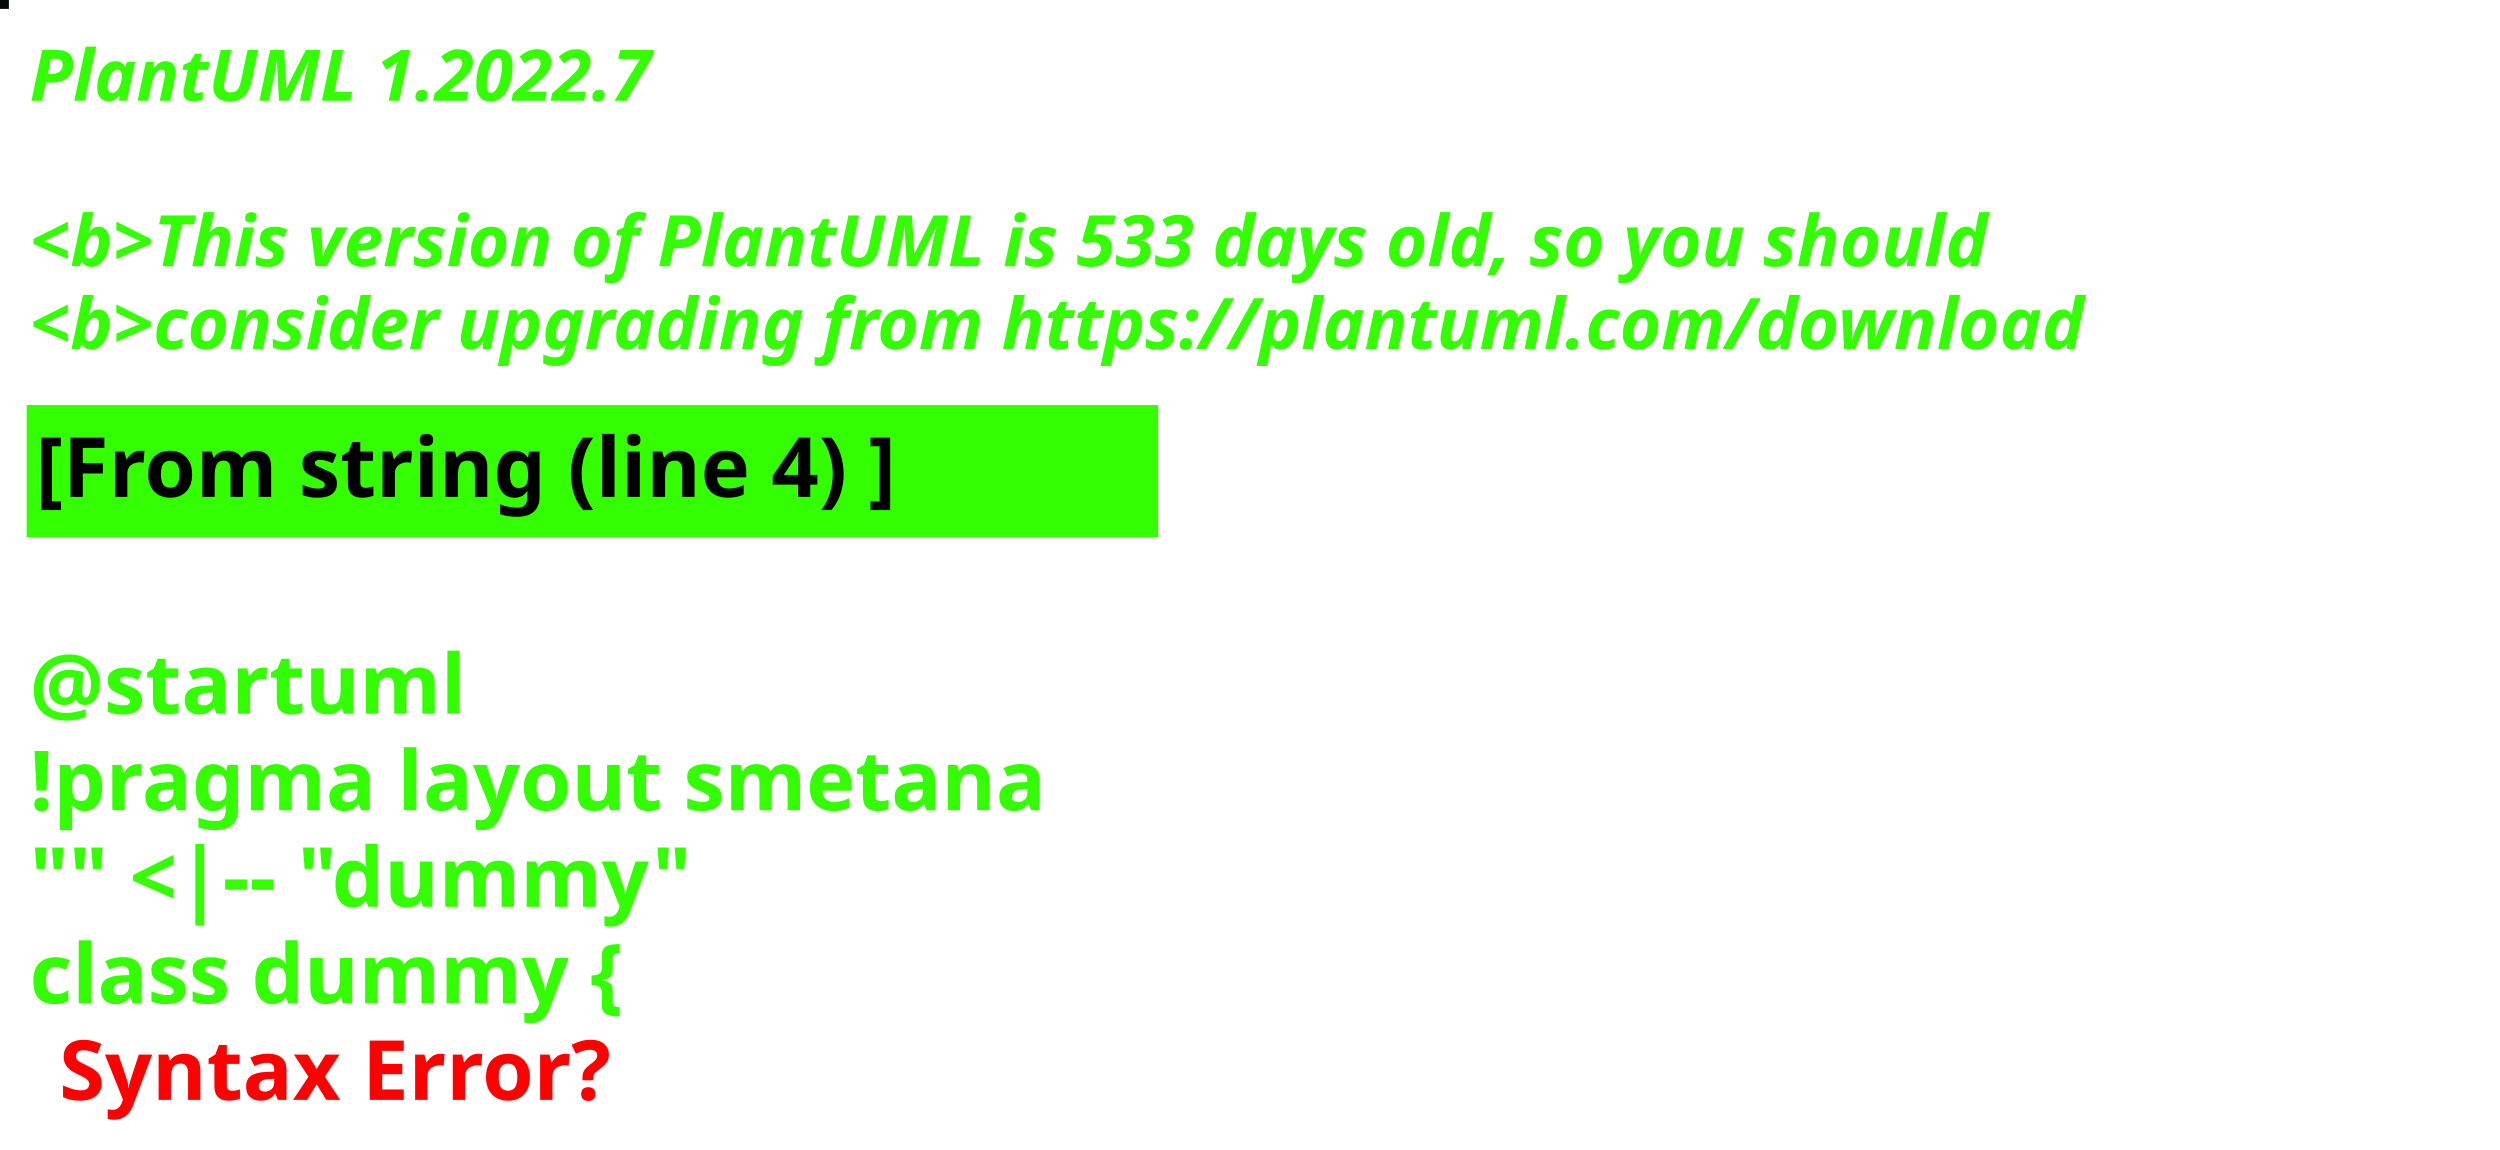
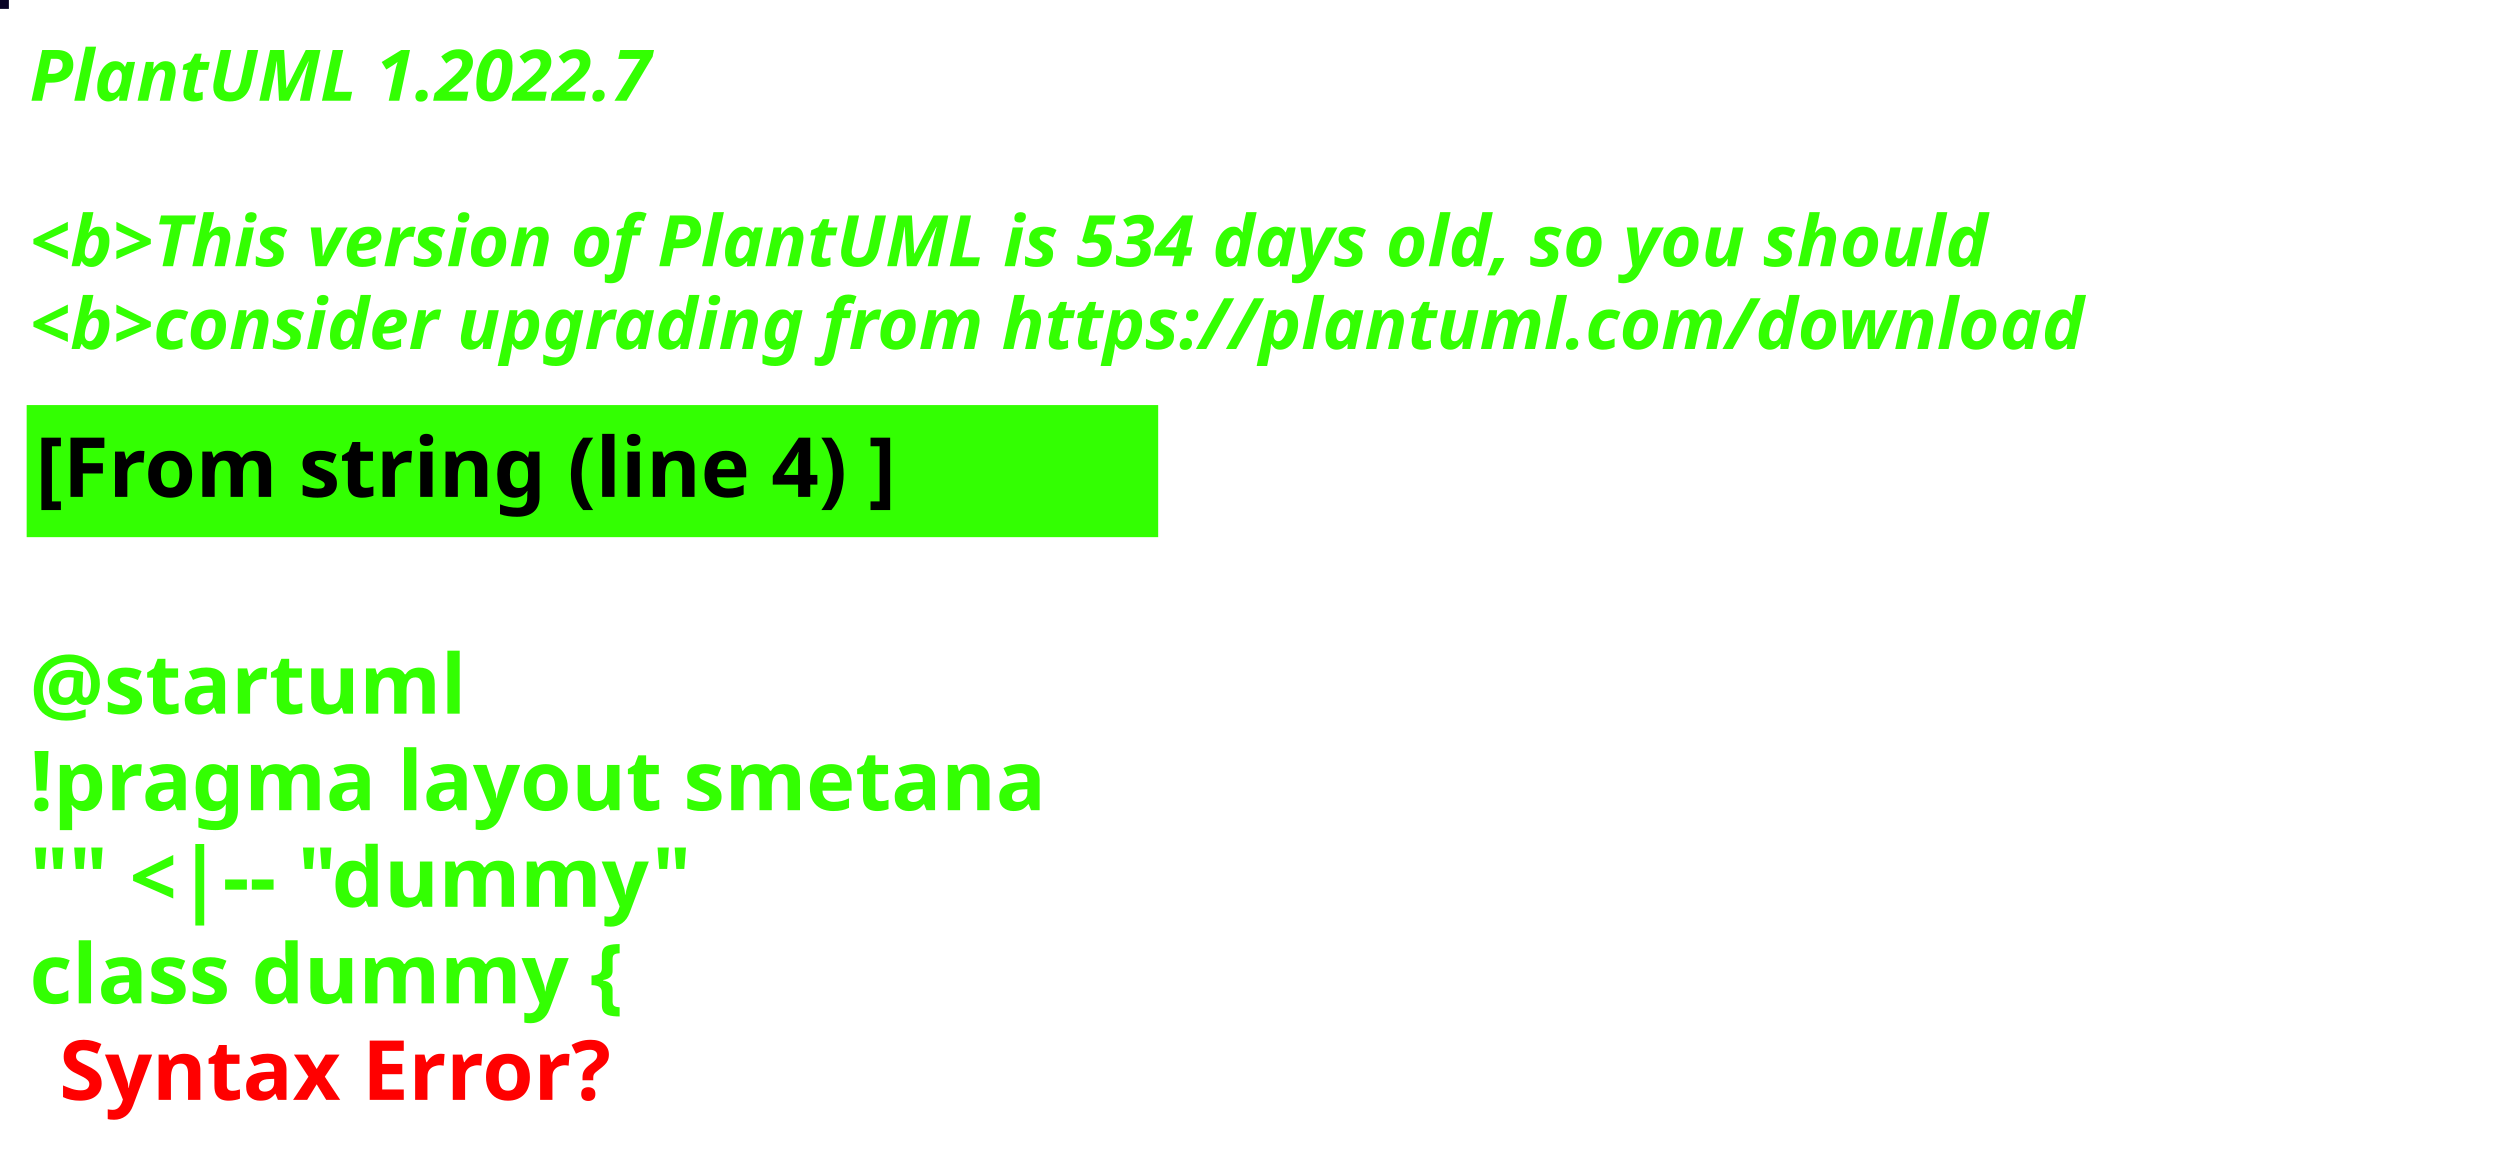
<svg xmlns="http://www.w3.org/2000/svg" contentStyleType="text/css" height="194px" preserveAspectRatio="none" style="width:422px;height:194px;background:#000000;" version="1.1" viewBox="0 0 422 194" width="422px" zoomAndPan="magnify">
  <defs />
  <g>
-     <rect fill="#050B0D" height="1" style="stroke:#050B0D;stroke-width:1.0;" width="1" x="0" y="0" />
+     <rect fill="#080325" height="1" style="stroke:#080325;stroke-width:1.0;" width="1" x="0" y="0" />
    <text fill="#33FF02" font-family="sans-serif" font-size="12" font-style="italic" font-weight="bold" lengthAdjust="spacing" textLength="127" x="5" y="17">PlantUML 1.2022.7</text>
    <text fill="#33FF02" font-family="sans-serif" font-size="12" font-style="italic" font-weight="bold" lengthAdjust="spacing" textLength="4" x="5" y="30.969"> </text>
-     <text fill="#33FF02" font-family="sans-serif" font-size="12" font-style="italic" font-weight="bold" lengthAdjust="spacing" textLength="399" x="5" y="44.938">&lt;b&gt;This version of PlantUML is 533 days old, so you should</text>
+     <text fill="#33FF02" font-family="sans-serif" font-size="12" font-style="italic" font-weight="bold" lengthAdjust="spacing" textLength="399" x="5" y="44.938">&lt;b&gt;This version of PlantUML is 534 days old, so you should</text>
    <text fill="#33FF02" font-family="sans-serif" font-size="12" font-style="italic" font-weight="bold" lengthAdjust="spacing" textLength="408" x="5" y="58.906">&lt;b&gt;consider upgrading from https://plantuml.com/download</text>
    <rect fill="#33FF02" height="21.297" style="stroke:#33FF02;stroke-width:1.0;" width="190" x="5" y="68.875" />
    <text fill="#000000" font-family="sans-serif" font-size="14" font-weight="bold" lengthAdjust="spacing" textLength="168" x="6" y="83.875">[From string (line 4) ]</text>
    <text fill="#33FF02" font-family="sans-serif" font-size="14" font-weight="bold" lengthAdjust="spacing" textLength="5" x="5" y="104.172"> </text>
    <text fill="#33FF02" font-family="sans-serif" font-size="14" font-weight="bold" lengthAdjust="spacing" textLength="79" x="5" y="120.469">@startuml</text>
    <text fill="#33FF02" font-family="sans-serif" font-size="14" font-weight="bold" lengthAdjust="spacing" textLength="190" x="5" y="136.766">!pragma layout smetana</text>
    <text fill="#33FF02" font-family="sans-serif" font-size="14" font-weight="bold" lengthAdjust="spacing" textLength="124" x="5" y="153.062">"" &lt;|-- "dummy"</text>
    <text fill="#33FF02" font-family="sans-serif" font-size="14" font-weight="bold" lengthAdjust="spacing" text-decoration="wavy underline" textLength="117" x="5" y="169.359">class dummy {</text>
    <text fill="#FF0000" font-family="sans-serif" font-size="14" font-weight="bold" lengthAdjust="spacing" textLength="106" x="10" y="185.656">Syntax Error?</text>
  </g>
</svg>
